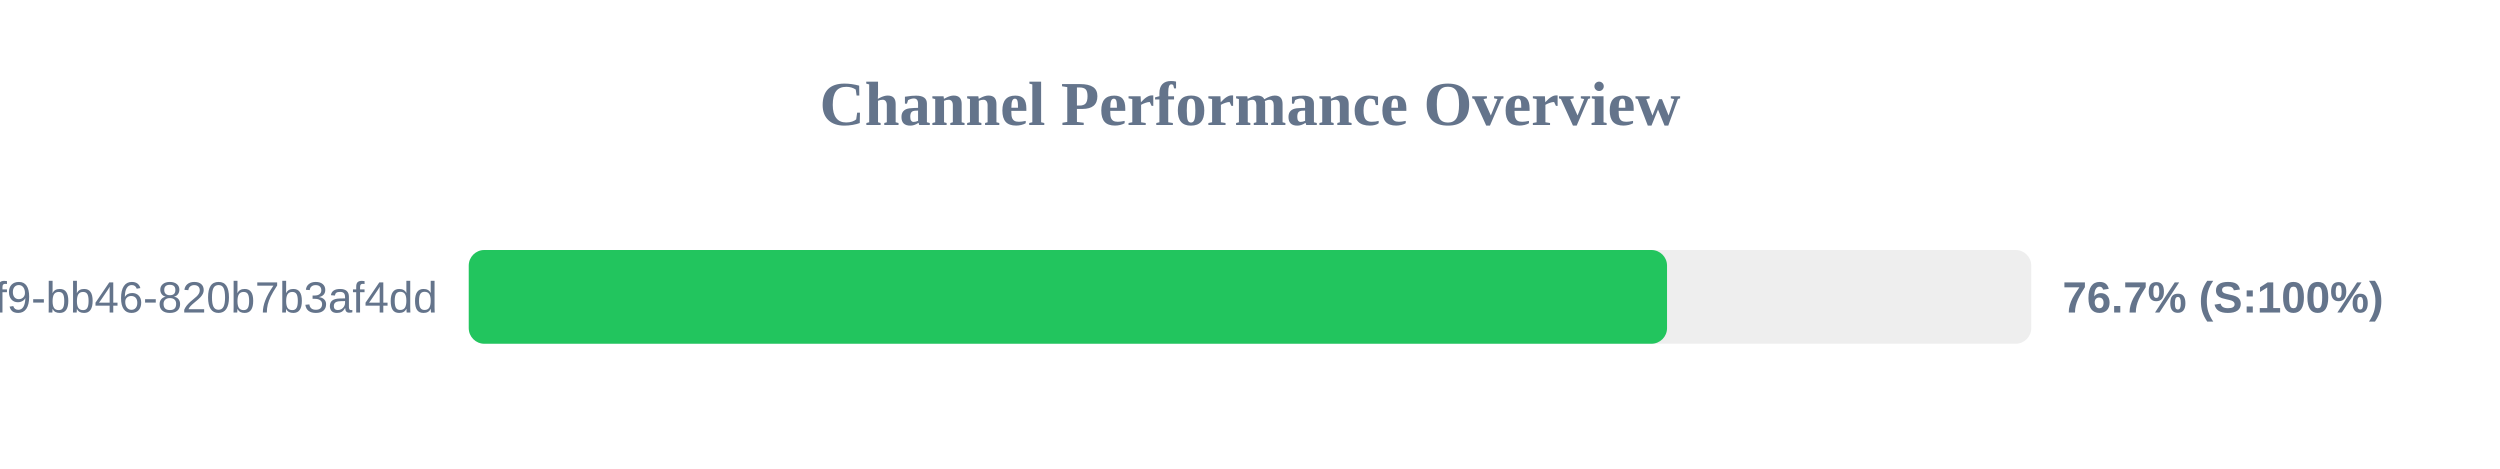
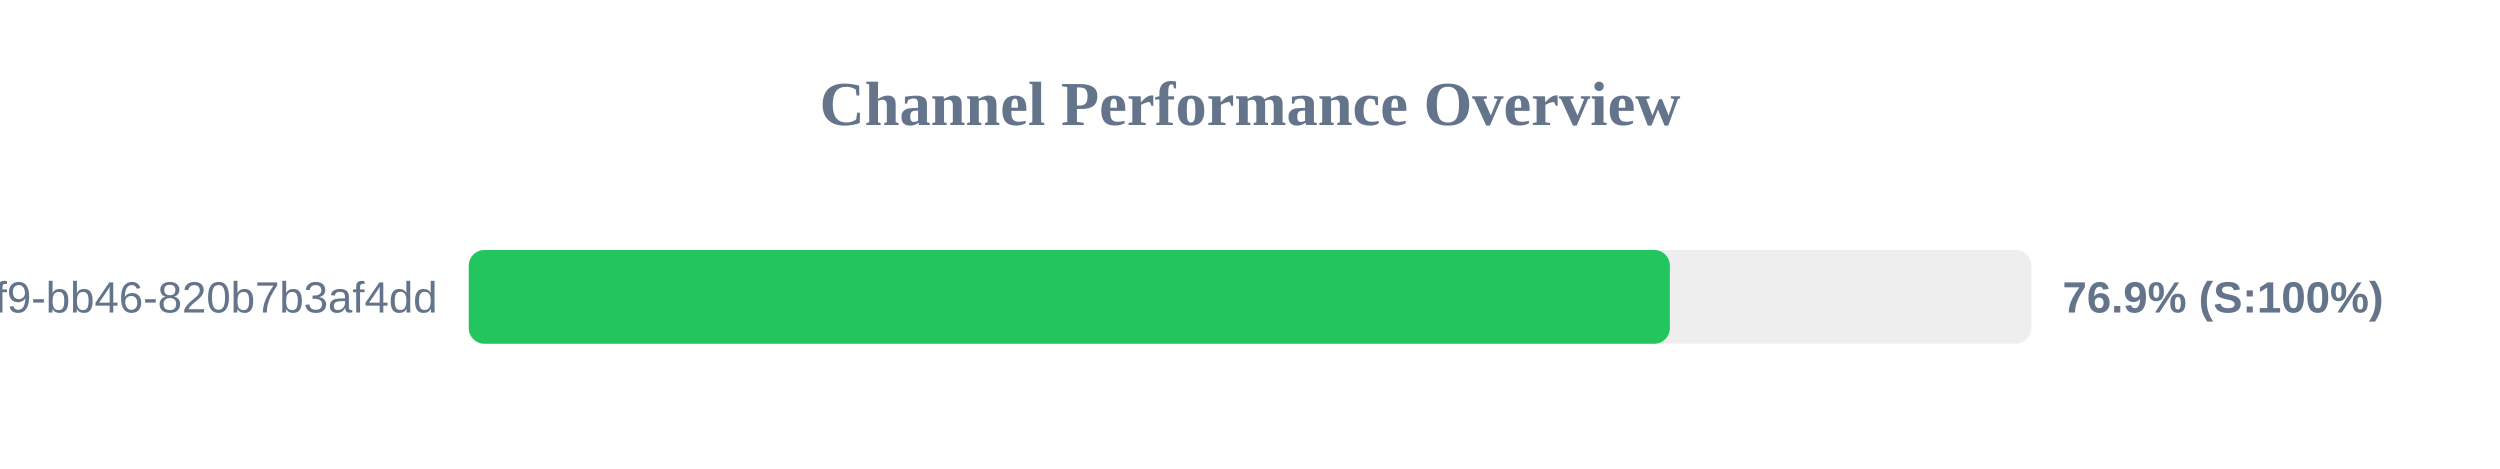
<svg xmlns="http://www.w3.org/2000/svg" width="800" height="150" version="1.1">
  <style>
        .row { font: 14px Arial; fill: #64748b; }
        .score { font: bold 14px Arial; fill: #64748b; }
    </style>
  <text x="400" y="40" text-anchor="middle" font-size="20px" font-weight="bold" fill="#64748b">Channel Performance Overview</text>
  <rect x="150" y="80" width="500" height="30" fill="#eee" rx="5" />
-   <rect x="150" y="80" width="383.45" height="30" fill="#22c55e" rx="5" />
+   <rect x="150" y="80" width="384.35" height="30" fill="#22c55e" rx="5" />
  <text x="140" y="100" text-anchor="end" class="row">?uuid=80b2ac81-ba69-41f9-bb46-820b7b3af4dd</text>
-   <text x="660" y="100" text-anchor="start" class="score">76.7% (S:100%)</text>
+   <text x="660" y="100" text-anchor="start" class="score">76.9% (S:100%)</text>
</svg>
